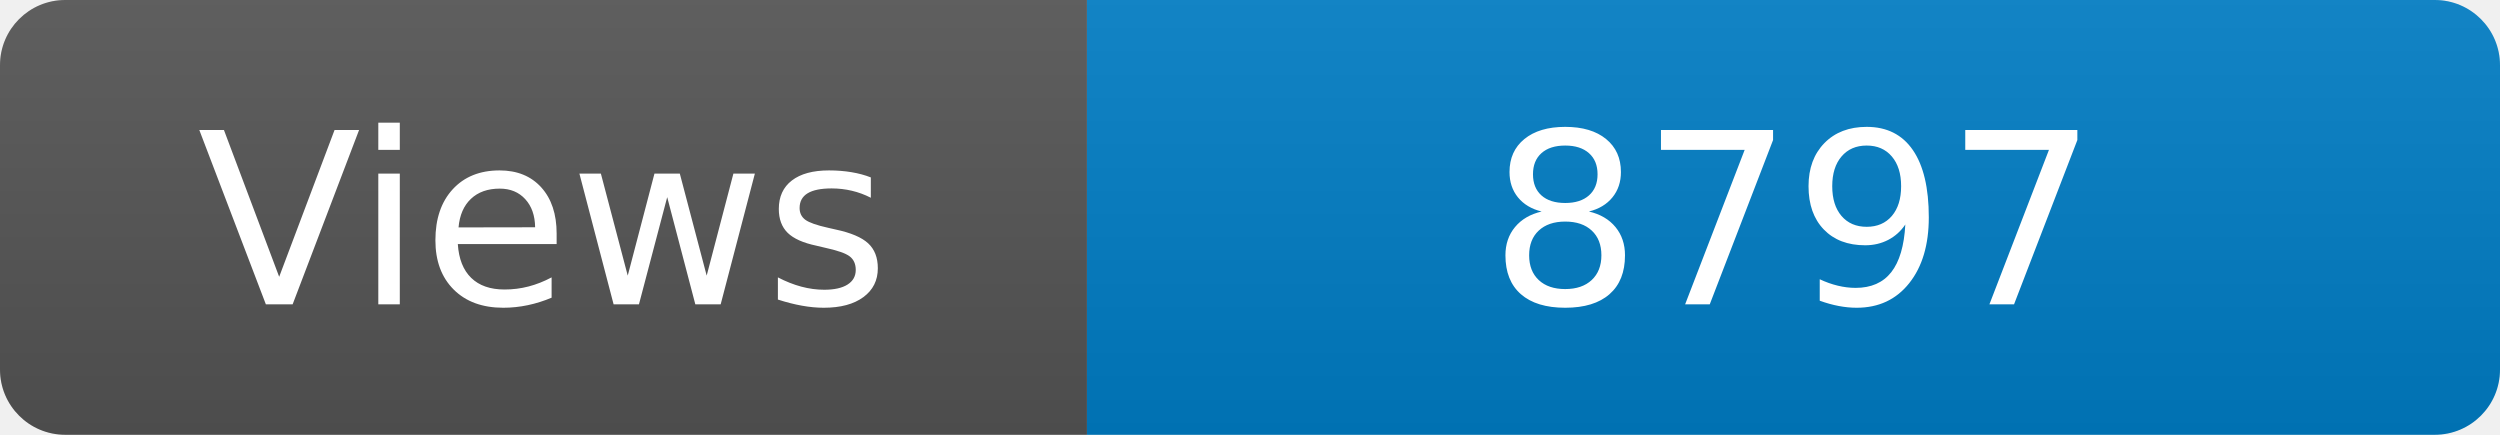
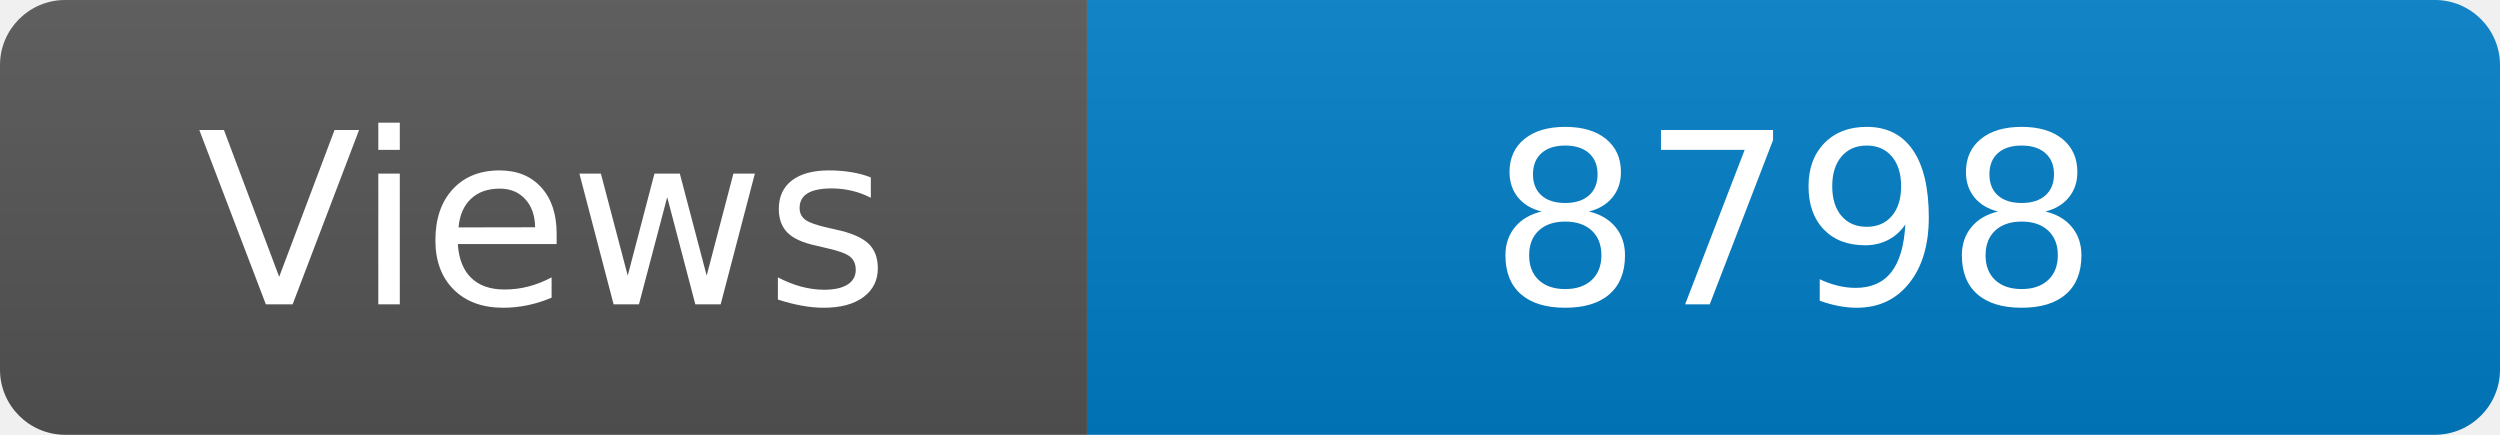
<svg xmlns="http://www.w3.org/2000/svg" width="115" height="20" role="img" aria-label="Maintained?: yes">
  <linearGradient id="s" x2="0" y2="100%">
    <stop offset="0" stop-color="#bbb" stop-opacity=".1" />
    <stop offset="1" stop-opacity=".1" />
  </linearGradient>
  <clipPath id="r">
    <rect width="115" height="20" rx="3" fill="#fff" />
  </clipPath>
  <g clip-path="url(#r)">
    <rect width="50" height="20" fill="#555" />
    <rect x="50" width="160" height="20" fill="#007ec6" />
    <rect width="115" height="20" fill="url(#s)" />
  </g>
  <g fill="#fff" text-anchor="middle" font-family="Verdana,Geneva,DejaVu Sans,sans-serif" font-size="110">
    <text x="250" y="140" transform="scale(.1)" fill="#fff">Views</text>
-     <text x="825" y="140" transform="scale(.1)" fill="#fff">8797</text>
+     <text x="825" y="140" transform="scale(.1)" fill="#fff">8798</text>
  </g>
</svg>
